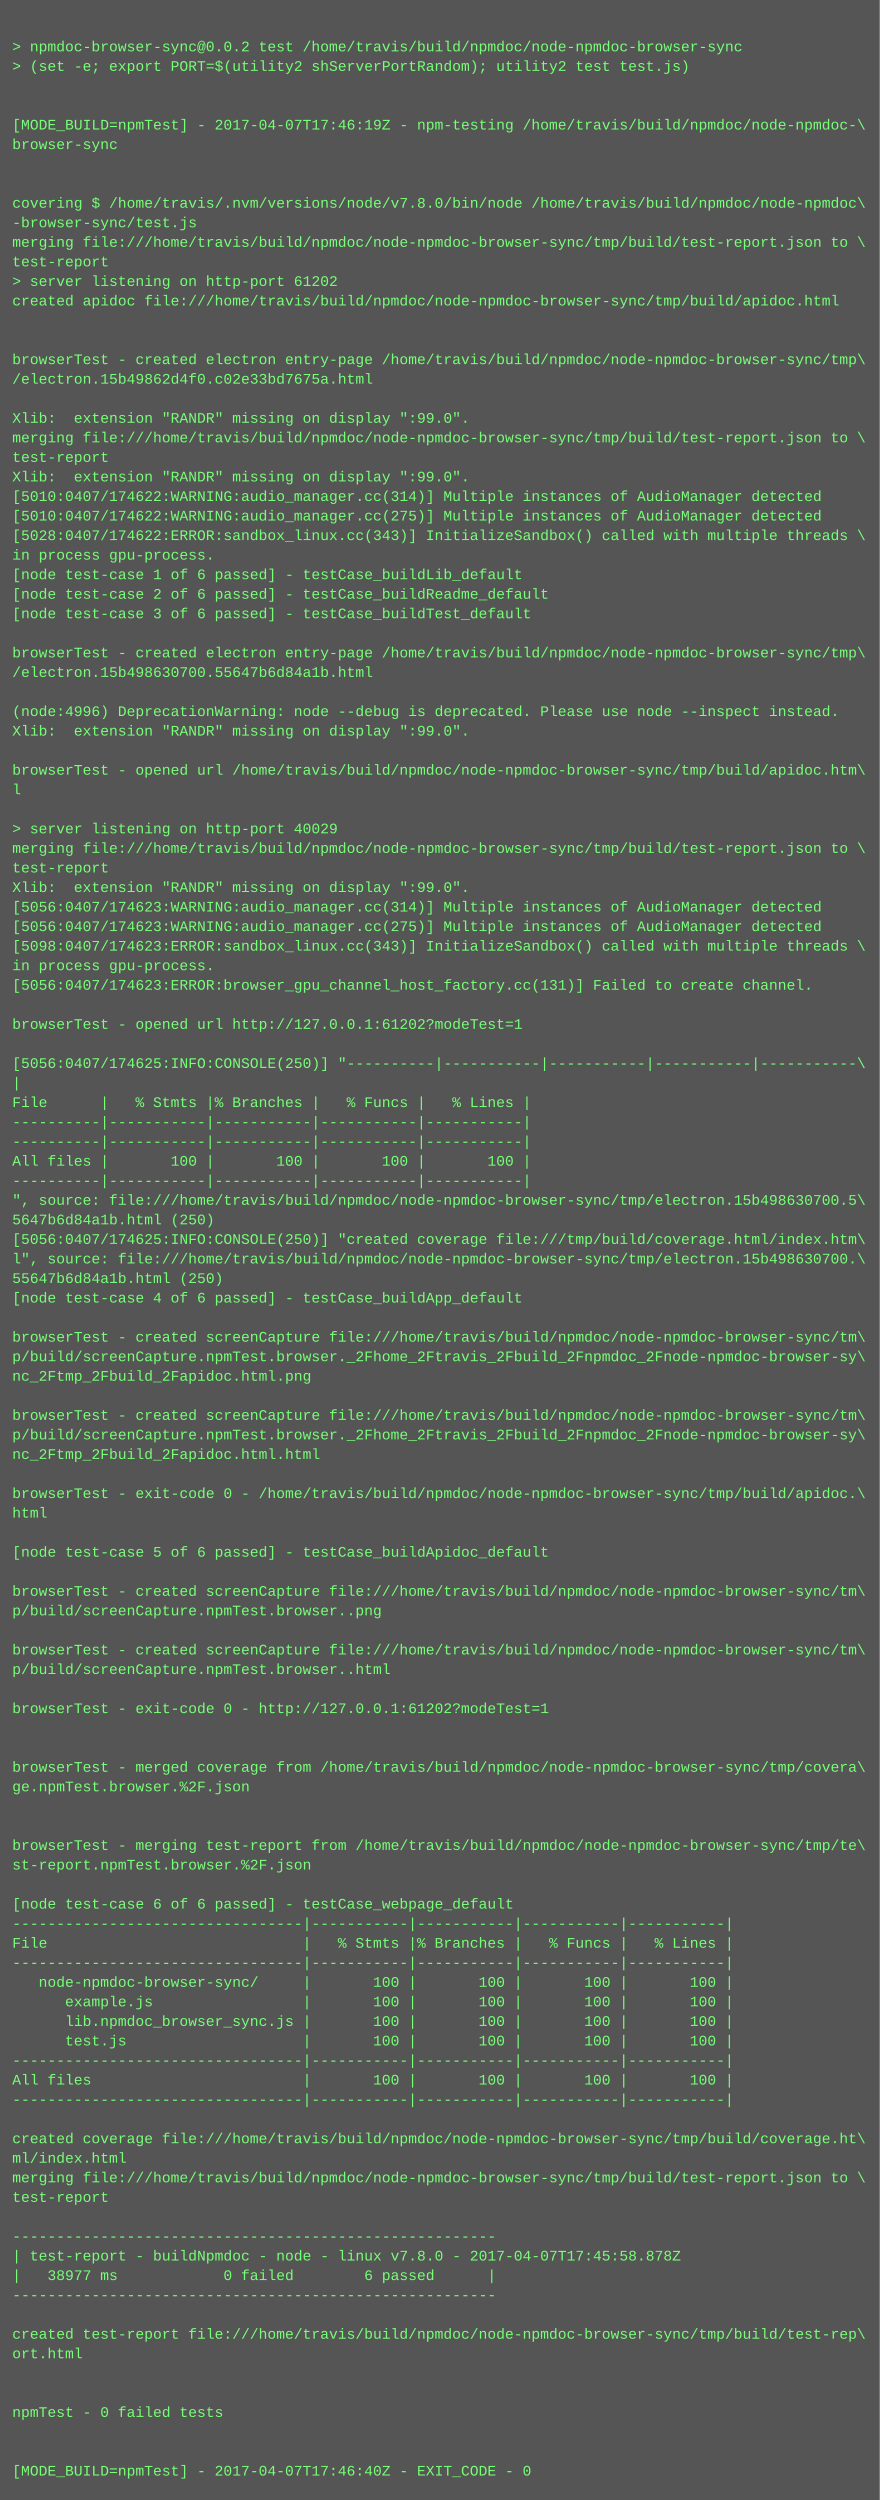
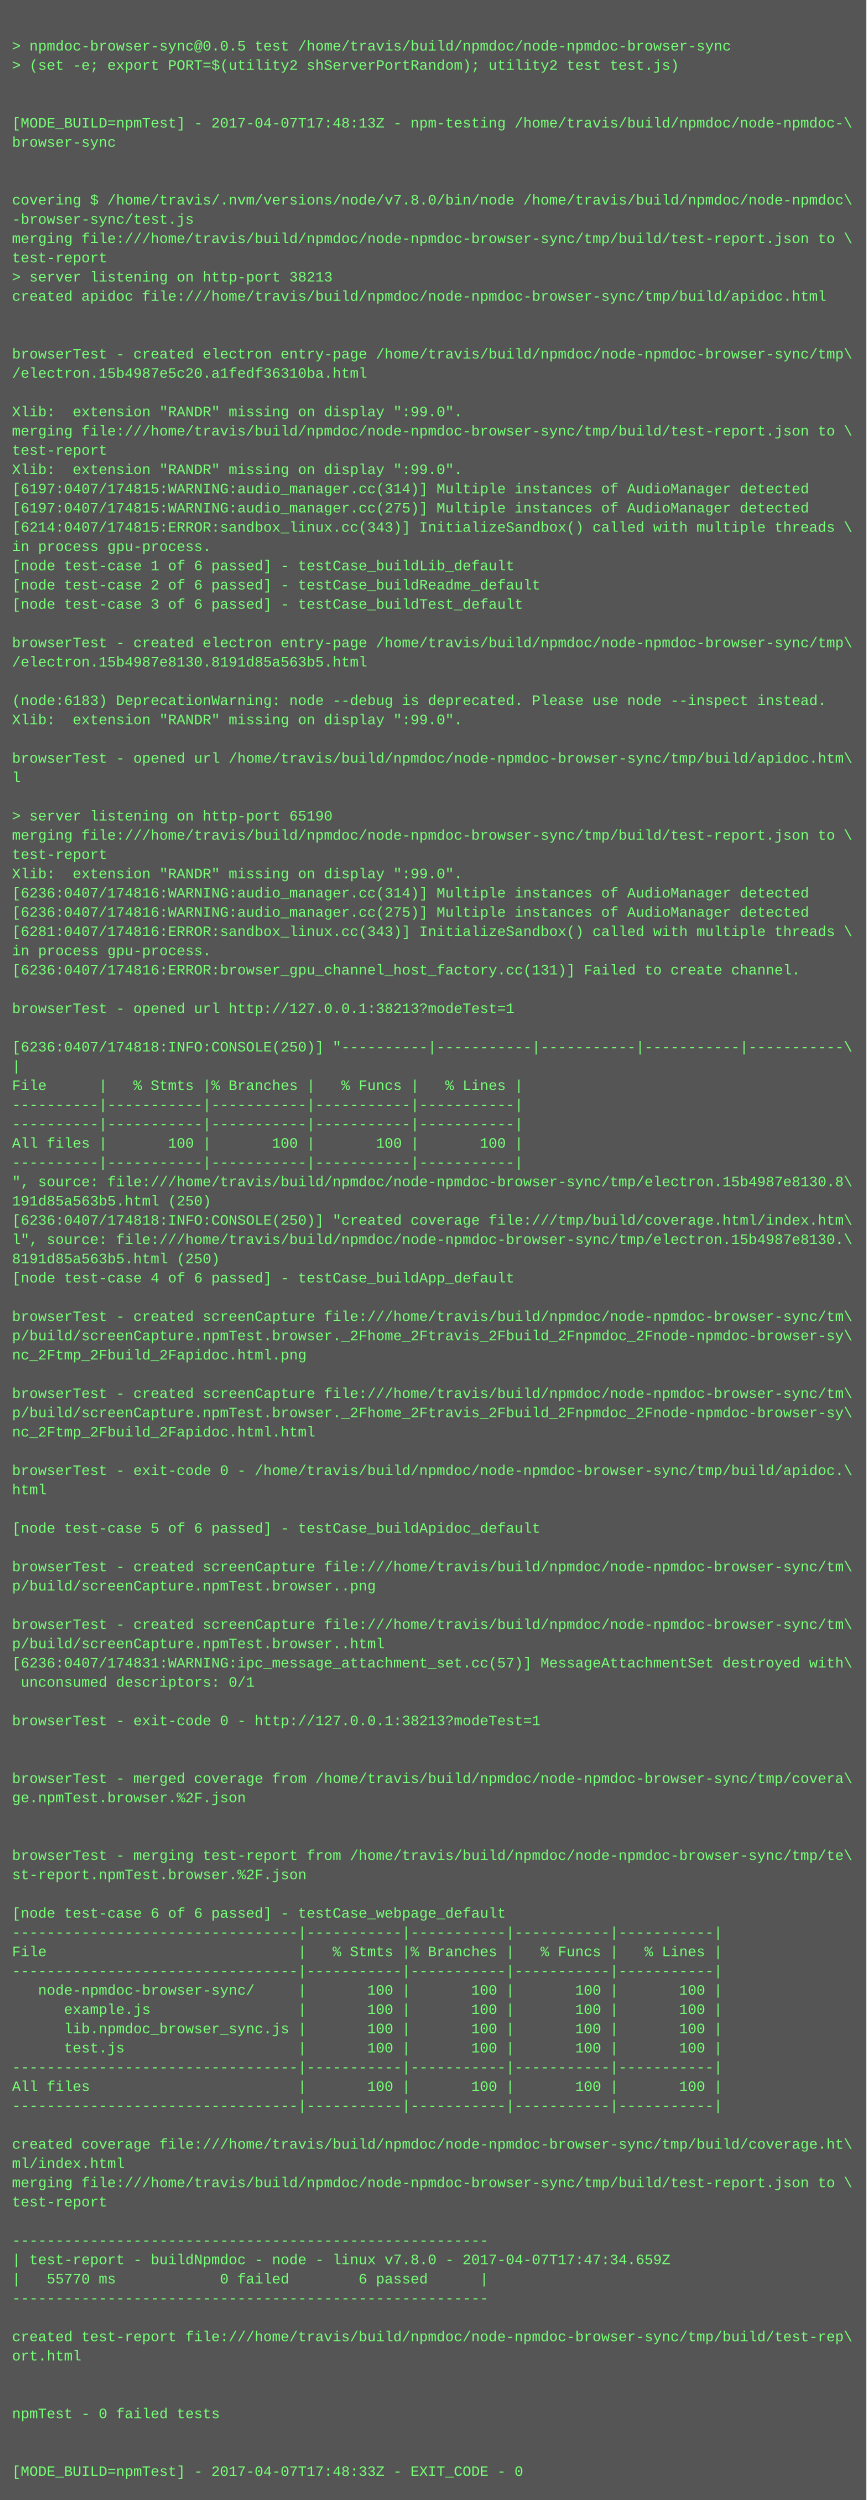
- <svg xmlns="http://www.w3.org/2000/svg" height="2046" width="720">
-   <rect height="2046" fill="#555" width="720" />
+ <svg xmlns="http://www.w3.org/2000/svg" height="2078" width="720">
+   <rect height="2078" fill="#555" width="720" />
  <text fill="#7f7" font-family="Courier New" font-size="12" xml:space="preserve">
    <tspan x="10" y="26" />
-     <tspan x="10" y="42">&gt; npmdoc-browser-sync@0.0.2 test /home/travis/build/npmdoc/node-npmdoc-browser-sync</tspan>
+     <tspan x="10" y="42">&gt; npmdoc-browser-sync@0.0.5 test /home/travis/build/npmdoc/node-npmdoc-browser-sync</tspan>
    <tspan x="10" y="58">&gt; (set -e; export PORT=$(utility2 shServerPortRandom); utility2 test test.js)</tspan>
    <tspan x="10" y="74" />
    <tspan x="10" y="90" />
-     <tspan x="10" y="106">[MODE_BUILD=npmTest] - 2017-04-07T17:46:19Z - npm-testing /home/travis/build/npmdoc/node-npmdoc-\</tspan>
+     <tspan x="10" y="106">[MODE_BUILD=npmTest] - 2017-04-07T17:48:13Z - npm-testing /home/travis/build/npmdoc/node-npmdoc-\</tspan>
    <tspan x="10" y="122">browser-sync</tspan>
    <tspan x="10" y="138" />
    <tspan x="10" y="154" />
    <tspan x="10" y="170">covering $ /home/travis/.nvm/versions/node/v7.8.0/bin/node /home/travis/build/npmdoc/node-npmdoc\</tspan>
    <tspan x="10" y="186">-browser-sync/test.js</tspan>
    <tspan x="10" y="202">merging file:///home/travis/build/npmdoc/node-npmdoc-browser-sync/tmp/build/test-report.json to \</tspan>
    <tspan x="10" y="218">test-report</tspan>
-     <tspan x="10" y="234">&gt; server listening on http-port 61202</tspan>
+     <tspan x="10" y="234">&gt; server listening on http-port 38213</tspan>
    <tspan x="10" y="250">created apidoc file:///home/travis/build/npmdoc/node-npmdoc-browser-sync/tmp/build/apidoc.html</tspan>
    <tspan x="10" y="266" />
    <tspan x="10" y="282" />
    <tspan x="10" y="298">browserTest - created electron entry-page /home/travis/build/npmdoc/node-npmdoc-browser-sync/tmp\</tspan>
-     <tspan x="10" y="314">/electron.15b49862d4f0.c02e33bd7675a.html</tspan>
+     <tspan x="10" y="314">/electron.15b4987e5c20.a1fedf36310ba.html</tspan>
    <tspan x="10" y="330" />
    <tspan x="10" y="346">Xlib:  extension "RANDR" missing on display ":99.0".</tspan>
    <tspan x="10" y="362">merging file:///home/travis/build/npmdoc/node-npmdoc-browser-sync/tmp/build/test-report.json to \</tspan>
    <tspan x="10" y="378">test-report</tspan>
    <tspan x="10" y="394">Xlib:  extension "RANDR" missing on display ":99.0".</tspan>
-     <tspan x="10" y="410">[5010:0407/174622:WARNING:audio_manager.cc(314)] Multiple instances of AudioManager detected</tspan>
-     <tspan x="10" y="426">[5010:0407/174622:WARNING:audio_manager.cc(275)] Multiple instances of AudioManager detected</tspan>
-     <tspan x="10" y="442">[5028:0407/174622:ERROR:sandbox_linux.cc(343)] InitializeSandbox() called with multiple threads \</tspan>
+     <tspan x="10" y="410">[6197:0407/174815:WARNING:audio_manager.cc(314)] Multiple instances of AudioManager detected</tspan>
+     <tspan x="10" y="426">[6197:0407/174815:WARNING:audio_manager.cc(275)] Multiple instances of AudioManager detected</tspan>
+     <tspan x="10" y="442">[6214:0407/174815:ERROR:sandbox_linux.cc(343)] InitializeSandbox() called with multiple threads \</tspan>
    <tspan x="10" y="458">in process gpu-process. </tspan>
    <tspan x="10" y="474">[node test-case 1 of 6 passed] - testCase_buildLib_default</tspan>
    <tspan x="10" y="490">[node test-case 2 of 6 passed] - testCase_buildReadme_default</tspan>
    <tspan x="10" y="506">[node test-case 3 of 6 passed] - testCase_buildTest_default</tspan>
    <tspan x="10" y="522" />
    <tspan x="10" y="538">browserTest - created electron entry-page /home/travis/build/npmdoc/node-npmdoc-browser-sync/tmp\</tspan>
-     <tspan x="10" y="554">/electron.15b498630700.55647b6d84a1b.html</tspan>
+     <tspan x="10" y="554">/electron.15b4987e8130.8191d85a563b5.html</tspan>
    <tspan x="10" y="570" />
-     <tspan x="10" y="586">(node:4996) DeprecationWarning: node --debug is deprecated. Please use node --inspect instead.</tspan>
+     <tspan x="10" y="586">(node:6183) DeprecationWarning: node --debug is deprecated. Please use node --inspect instead.</tspan>
    <tspan x="10" y="602">Xlib:  extension "RANDR" missing on display ":99.0".</tspan>
    <tspan x="10" y="618" />
    <tspan x="10" y="634">browserTest - opened url /home/travis/build/npmdoc/node-npmdoc-browser-sync/tmp/build/apidoc.htm\</tspan>
    <tspan x="10" y="650">l</tspan>
    <tspan x="10" y="666" />
-     <tspan x="10" y="682">&gt; server listening on http-port 40029</tspan>
+     <tspan x="10" y="682">&gt; server listening on http-port 65190</tspan>
    <tspan x="10" y="698">merging file:///home/travis/build/npmdoc/node-npmdoc-browser-sync/tmp/build/test-report.json to \</tspan>
    <tspan x="10" y="714">test-report</tspan>
    <tspan x="10" y="730">Xlib:  extension "RANDR" missing on display ":99.0".</tspan>
-     <tspan x="10" y="746">[5056:0407/174623:WARNING:audio_manager.cc(314)] Multiple instances of AudioManager detected</tspan>
-     <tspan x="10" y="762">[5056:0407/174623:WARNING:audio_manager.cc(275)] Multiple instances of AudioManager detected</tspan>
-     <tspan x="10" y="778">[5098:0407/174623:ERROR:sandbox_linux.cc(343)] InitializeSandbox() called with multiple threads \</tspan>
+     <tspan x="10" y="746">[6236:0407/174816:WARNING:audio_manager.cc(314)] Multiple instances of AudioManager detected</tspan>
+     <tspan x="10" y="762">[6236:0407/174816:WARNING:audio_manager.cc(275)] Multiple instances of AudioManager detected</tspan>
+     <tspan x="10" y="778">[6281:0407/174816:ERROR:sandbox_linux.cc(343)] InitializeSandbox() called with multiple threads \</tspan>
    <tspan x="10" y="794">in process gpu-process. </tspan>
-     <tspan x="10" y="810">[5056:0407/174623:ERROR:browser_gpu_channel_host_factory.cc(131)] Failed to create channel.</tspan>
+     <tspan x="10" y="810">[6236:0407/174816:ERROR:browser_gpu_channel_host_factory.cc(131)] Failed to create channel.</tspan>
    <tspan x="10" y="826" />
-     <tspan x="10" y="842">browserTest - opened url http://127.0.0.1:61202?modeTest=1</tspan>
+     <tspan x="10" y="842">browserTest - opened url http://127.0.0.1:38213?modeTest=1</tspan>
    <tspan x="10" y="858" />
-     <tspan x="10" y="874">[5056:0407/174625:INFO:CONSOLE(250)] "----------|-----------|-----------|-----------|-----------\</tspan>
+     <tspan x="10" y="874">[6236:0407/174818:INFO:CONSOLE(250)] "----------|-----------|-----------|-----------|-----------\</tspan>
    <tspan x="10" y="890">|</tspan>
    <tspan x="10" y="906">File      |   % Stmts |% Branches |   % Funcs |   % Lines |</tspan>
    <tspan x="10" y="922">----------|-----------|-----------|-----------|-----------|</tspan>
    <tspan x="10" y="938">----------|-----------|-----------|-----------|-----------|</tspan>
    <tspan x="10" y="954">All files |       100 |       100 |       100 |       100 |</tspan>
    <tspan x="10" y="970">----------|-----------|-----------|-----------|-----------|</tspan>
-     <tspan x="10" y="986">", source: file:///home/travis/build/npmdoc/node-npmdoc-browser-sync/tmp/electron.15b498630700.5\</tspan>
-     <tspan x="10" y="1002">5647b6d84a1b.html (250)</tspan>
-     <tspan x="10" y="1018">[5056:0407/174625:INFO:CONSOLE(250)] "created coverage file:///tmp/build/coverage.html/index.htm\</tspan>
-     <tspan x="10" y="1034">l", source: file:///home/travis/build/npmdoc/node-npmdoc-browser-sync/tmp/electron.15b498630700.\</tspan>
-     <tspan x="10" y="1050">55647b6d84a1b.html (250)</tspan>
+     <tspan x="10" y="986">", source: file:///home/travis/build/npmdoc/node-npmdoc-browser-sync/tmp/electron.15b4987e8130.8\</tspan>
+     <tspan x="10" y="1002">191d85a563b5.html (250)</tspan>
+     <tspan x="10" y="1018">[6236:0407/174818:INFO:CONSOLE(250)] "created coverage file:///tmp/build/coverage.html/index.htm\</tspan>
+     <tspan x="10" y="1034">l", source: file:///home/travis/build/npmdoc/node-npmdoc-browser-sync/tmp/electron.15b4987e8130.\</tspan>
+     <tspan x="10" y="1050">8191d85a563b5.html (250)</tspan>
    <tspan x="10" y="1066">[node test-case 4 of 6 passed] - testCase_buildApp_default</tspan>
    <tspan x="10" y="1082" />
    <tspan x="10" y="1098">browserTest - created screenCapture file:///home/travis/build/npmdoc/node-npmdoc-browser-sync/tm\</tspan>
    <tspan x="10" y="1114">p/build/screenCapture.npmTest.browser._2Fhome_2Ftravis_2Fbuild_2Fnpmdoc_2Fnode-npmdoc-browser-sy\</tspan>
    <tspan x="10" y="1130">nc_2Ftmp_2Fbuild_2Fapidoc.html.png</tspan>
    <tspan x="10" y="1146" />
    <tspan x="10" y="1162">browserTest - created screenCapture file:///home/travis/build/npmdoc/node-npmdoc-browser-sync/tm\</tspan>
    <tspan x="10" y="1178">p/build/screenCapture.npmTest.browser._2Fhome_2Ftravis_2Fbuild_2Fnpmdoc_2Fnode-npmdoc-browser-sy\</tspan>
    <tspan x="10" y="1194">nc_2Ftmp_2Fbuild_2Fapidoc.html.html</tspan>
    <tspan x="10" y="1210" />
    <tspan x="10" y="1226">browserTest - exit-code 0 - /home/travis/build/npmdoc/node-npmdoc-browser-sync/tmp/build/apidoc.\</tspan>
    <tspan x="10" y="1242">html</tspan>
    <tspan x="10" y="1258" />
    <tspan x="10" y="1274">[node test-case 5 of 6 passed] - testCase_buildApidoc_default</tspan>
    <tspan x="10" y="1290" />
    <tspan x="10" y="1306">browserTest - created screenCapture file:///home/travis/build/npmdoc/node-npmdoc-browser-sync/tm\</tspan>
    <tspan x="10" y="1322">p/build/screenCapture.npmTest.browser..png</tspan>
    <tspan x="10" y="1338" />
    <tspan x="10" y="1354">browserTest - created screenCapture file:///home/travis/build/npmdoc/node-npmdoc-browser-sync/tm\</tspan>
    <tspan x="10" y="1370">p/build/screenCapture.npmTest.browser..html</tspan>
-     <tspan x="10" y="1386" />
-     <tspan x="10" y="1402">browserTest - exit-code 0 - http://127.0.0.1:61202?modeTest=1</tspan>
+     <tspan x="10" y="1386">[6236:0407/174831:WARNING:ipc_message_attachment_set.cc(57)] MessageAttachmentSet destroyed with\</tspan>
+     <tspan x="10" y="1402"> unconsumed descriptors: 0/1</tspan>
    <tspan x="10" y="1418" />
-     <tspan x="10" y="1434" />
-     <tspan x="10" y="1450">browserTest - merged coverage from /home/travis/build/npmdoc/node-npmdoc-browser-sync/tmp/covera\</tspan>
-     <tspan x="10" y="1466">ge.npmTest.browser.%2F.json</tspan>
-     <tspan x="10" y="1482" />
-     <tspan x="10" y="1498" />
-     <tspan x="10" y="1514">browserTest - merging test-report from /home/travis/build/npmdoc/node-npmdoc-browser-sync/tmp/te\</tspan>
-     <tspan x="10" y="1530">st-report.npmTest.browser.%2F.json</tspan>
-     <tspan x="10" y="1546" />
-     <tspan x="10" y="1562">[node test-case 6 of 6 passed] - testCase_webpage_default</tspan>
-     <tspan x="10" y="1578">---------------------------------|-----------|-----------|-----------|-----------|</tspan>
-     <tspan x="10" y="1594">File                             |   % Stmts |% Branches |   % Funcs |   % Lines |</tspan>
+     <tspan x="10" y="1434">browserTest - exit-code 0 - http://127.0.0.1:38213?modeTest=1</tspan>
+     <tspan x="10" y="1450" />
+     <tspan x="10" y="1466" />
+     <tspan x="10" y="1482">browserTest - merged coverage from /home/travis/build/npmdoc/node-npmdoc-browser-sync/tmp/covera\</tspan>
+     <tspan x="10" y="1498">ge.npmTest.browser.%2F.json</tspan>
+     <tspan x="10" y="1514" />
+     <tspan x="10" y="1530" />
+     <tspan x="10" y="1546">browserTest - merging test-report from /home/travis/build/npmdoc/node-npmdoc-browser-sync/tmp/te\</tspan>
+     <tspan x="10" y="1562">st-report.npmTest.browser.%2F.json</tspan>
+     <tspan x="10" y="1578" />
+     <tspan x="10" y="1594">[node test-case 6 of 6 passed] - testCase_webpage_default</tspan>
    <tspan x="10" y="1610">---------------------------------|-----------|-----------|-----------|-----------|</tspan>
-     <tspan x="10" y="1626">   node-npmdoc-browser-sync/     |       100 |       100 |       100 |       100 |</tspan>
-     <tspan x="10" y="1642">      example.js                 |       100 |       100 |       100 |       100 |</tspan>
-     <tspan x="10" y="1658">      lib.npmdoc_browser_sync.js |       100 |       100 |       100 |       100 |</tspan>
-     <tspan x="10" y="1674">      test.js                    |       100 |       100 |       100 |       100 |</tspan>
-     <tspan x="10" y="1690">---------------------------------|-----------|-----------|-----------|-----------|</tspan>
-     <tspan x="10" y="1706">All files                        |       100 |       100 |       100 |       100 |</tspan>
+     <tspan x="10" y="1626">File                             |   % Stmts |% Branches |   % Funcs |   % Lines |</tspan>
+     <tspan x="10" y="1642">---------------------------------|-----------|-----------|-----------|-----------|</tspan>
+     <tspan x="10" y="1658">   node-npmdoc-browser-sync/     |       100 |       100 |       100 |       100 |</tspan>
+     <tspan x="10" y="1674">      example.js                 |       100 |       100 |       100 |       100 |</tspan>
+     <tspan x="10" y="1690">      lib.npmdoc_browser_sync.js |       100 |       100 |       100 |       100 |</tspan>
+     <tspan x="10" y="1706">      test.js                    |       100 |       100 |       100 |       100 |</tspan>
    <tspan x="10" y="1722">---------------------------------|-----------|-----------|-----------|-----------|</tspan>
-     <tspan x="10" y="1738" />
-     <tspan x="10" y="1754">created coverage file:///home/travis/build/npmdoc/node-npmdoc-browser-sync/tmp/build/coverage.ht\</tspan>
-     <tspan x="10" y="1770">ml/index.html</tspan>
-     <tspan x="10" y="1786">merging file:///home/travis/build/npmdoc/node-npmdoc-browser-sync/tmp/build/test-report.json to \</tspan>
-     <tspan x="10" y="1802">test-report</tspan>
-     <tspan x="10" y="1818" />
-     <tspan x="10" y="1834">-------------------------------------------------------</tspan>
-     <tspan x="10" y="1850">| test-report - buildNpmdoc - node - linux v7.8.0 - 2017-04-07T17:45:58.878Z</tspan>
-     <tspan x="10" y="1866">|   38977 ms            0 failed        6 passed      |</tspan>
-     <tspan x="10" y="1882">-------------------------------------------------------</tspan>
-     <tspan x="10" y="1898" />
-     <tspan x="10" y="1914">created test-report file:///home/travis/build/npmdoc/node-npmdoc-browser-sync/tmp/build/test-rep\</tspan>
-     <tspan x="10" y="1930">ort.html</tspan>
-     <tspan x="10" y="1946" />
-     <tspan x="10" y="1962" />
-     <tspan x="10" y="1978">npmTest - 0 failed tests</tspan>
+     <tspan x="10" y="1738">All files                        |       100 |       100 |       100 |       100 |</tspan>
+     <tspan x="10" y="1754">---------------------------------|-----------|-----------|-----------|-----------|</tspan>
+     <tspan x="10" y="1770" />
+     <tspan x="10" y="1786">created coverage file:///home/travis/build/npmdoc/node-npmdoc-browser-sync/tmp/build/coverage.ht\</tspan>
+     <tspan x="10" y="1802">ml/index.html</tspan>
+     <tspan x="10" y="1818">merging file:///home/travis/build/npmdoc/node-npmdoc-browser-sync/tmp/build/test-report.json to \</tspan>
+     <tspan x="10" y="1834">test-report</tspan>
+     <tspan x="10" y="1850" />
+     <tspan x="10" y="1866">-------------------------------------------------------</tspan>
+     <tspan x="10" y="1882">| test-report - buildNpmdoc - node - linux v7.8.0 - 2017-04-07T17:47:34.659Z</tspan>
+     <tspan x="10" y="1898">|   55770 ms            0 failed        6 passed      |</tspan>
+     <tspan x="10" y="1914">-------------------------------------------------------</tspan>
+     <tspan x="10" y="1930" />
+     <tspan x="10" y="1946">created test-report file:///home/travis/build/npmdoc/node-npmdoc-browser-sync/tmp/build/test-rep\</tspan>
+     <tspan x="10" y="1962">ort.html</tspan>
+     <tspan x="10" y="1978" />
    <tspan x="10" y="1994" />
-     <tspan x="10" y="2010" />
-     <tspan x="10" y="2026">[MODE_BUILD=npmTest] - 2017-04-07T17:46:40Z - EXIT_CODE - 0</tspan>
+     <tspan x="10" y="2010">npmTest - 0 failed tests</tspan>
+     <tspan x="10" y="2026" />
+     <tspan x="10" y="2042" />
+     <tspan x="10" y="2058">[MODE_BUILD=npmTest] - 2017-04-07T17:48:33Z - EXIT_CODE - 0</tspan>
  </text>
</svg>
